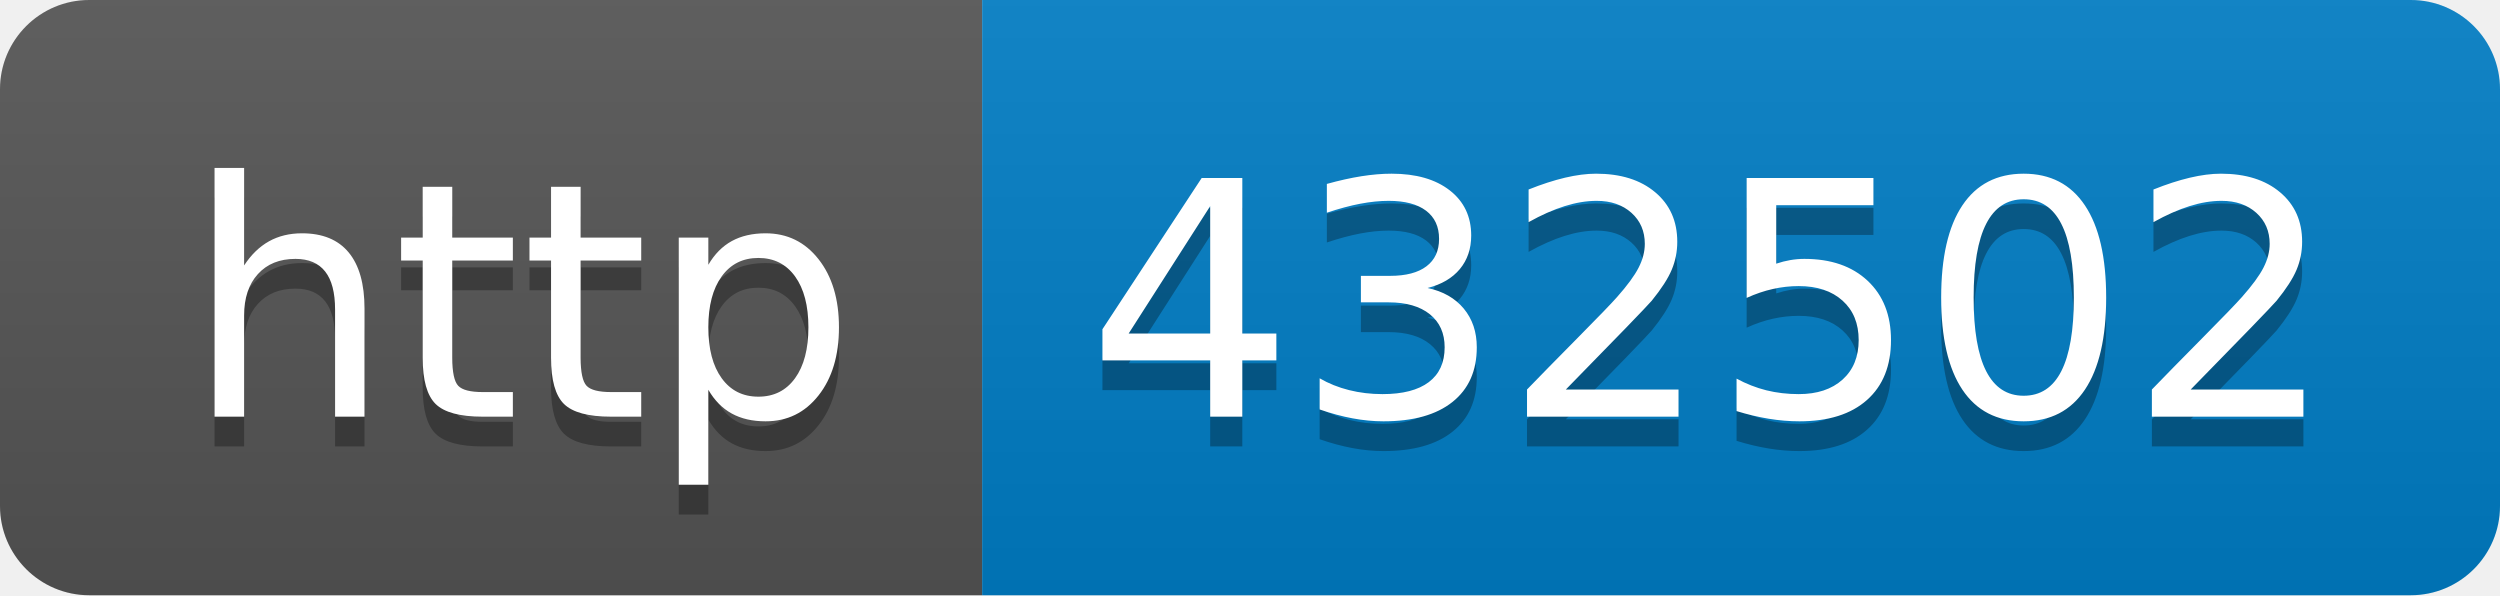
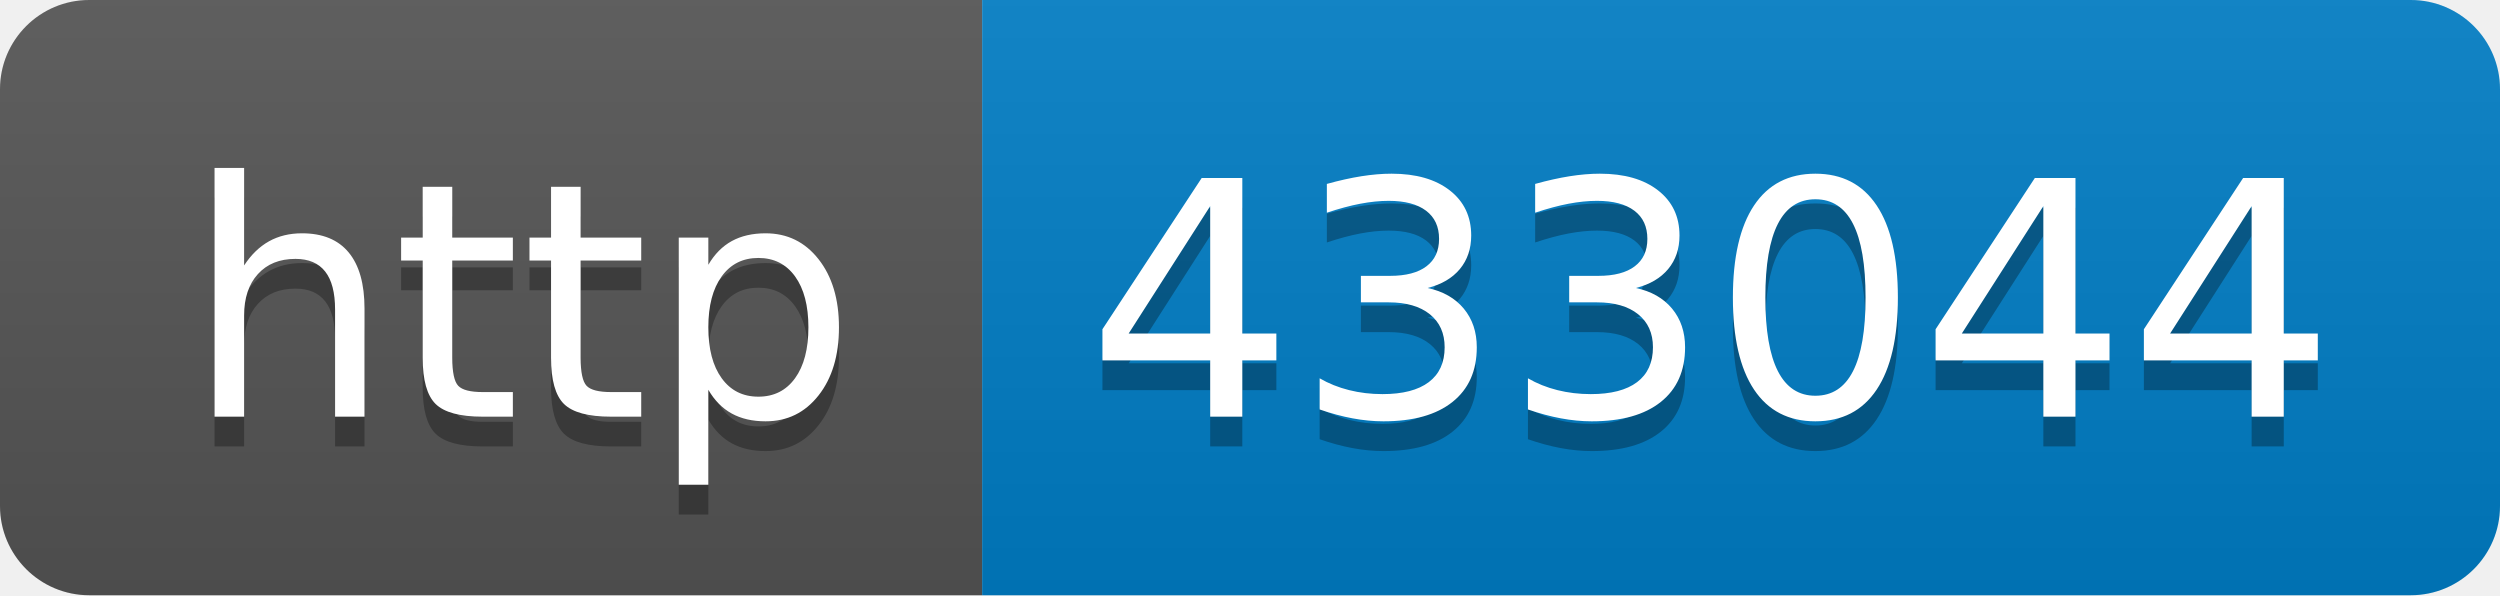
- <svg xmlns="http://www.w3.org/2000/svg" width="84" height="20" role="img" aria-label="http: 432502">
+ <svg xmlns="http://www.w3.org/2000/svg" width="84" height="20" role="img" aria-label="http: 433044">
  <linearGradient id="s" x2="0" y2="100%">
    <stop offset="0" stop-color="#bbb" stop-opacity=".1" />
    <stop offset="1" stop-opacity=".1" />
  </linearGradient>
  <clipPath id="r">
    <rect width="84" height="20" rx="3" fill="#fff" />
  </clipPath>
  <g clip-path="url(#r)">
    <rect width="33" height="20" fill="#555" />
    <rect x="33" width="51" height="20" fill="#007ec6" />
    <rect width="84" height="20" fill="url(#s)" />
  </g>
  <g fill="#fff" text-anchor="middle" font-family="Verdana,Geneva,DejaVu Sans,sans-serif" text-rendering="geometricPrecision" font-size="110">
    <text aria-hidden="true" x="175" y="150" fill="#010101" fill-opacity=".3" transform="scale(.1)" textLength="230">http</text>
    <text x="175" y="140" transform="scale(.1)" fill="#fff" textLength="230">http</text>
-     <text aria-hidden="true" x="575" y="150" fill="#010101" fill-opacity=".3" transform="scale(.1)" textLength="410">432502</text>
-     <text x="575" y="140" transform="scale(.1)" fill="#fff" textLength="410">432502</text>
+     <text aria-hidden="true" x="575" y="150" fill="#010101" fill-opacity=".3" transform="scale(.1)" textLength="410">433044</text>
+     <text x="575" y="140" transform="scale(.1)" fill="#fff" textLength="410">433044</text>
  </g>
</svg>
